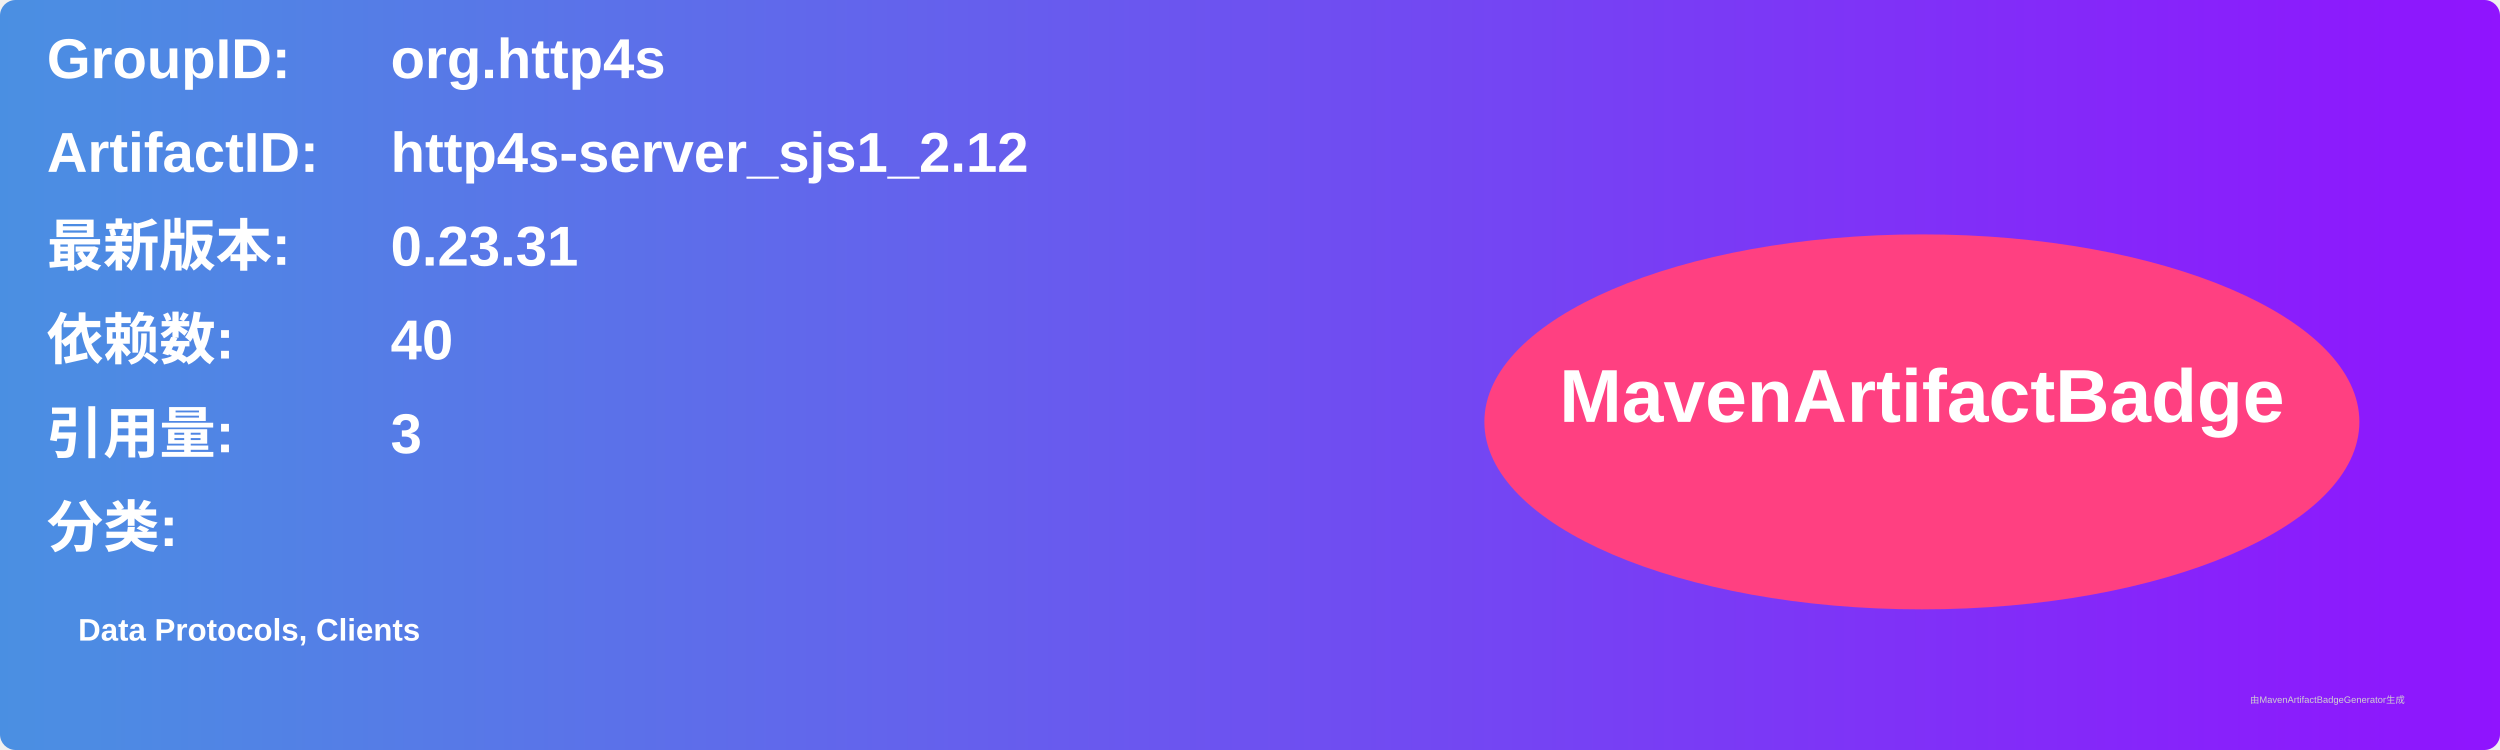
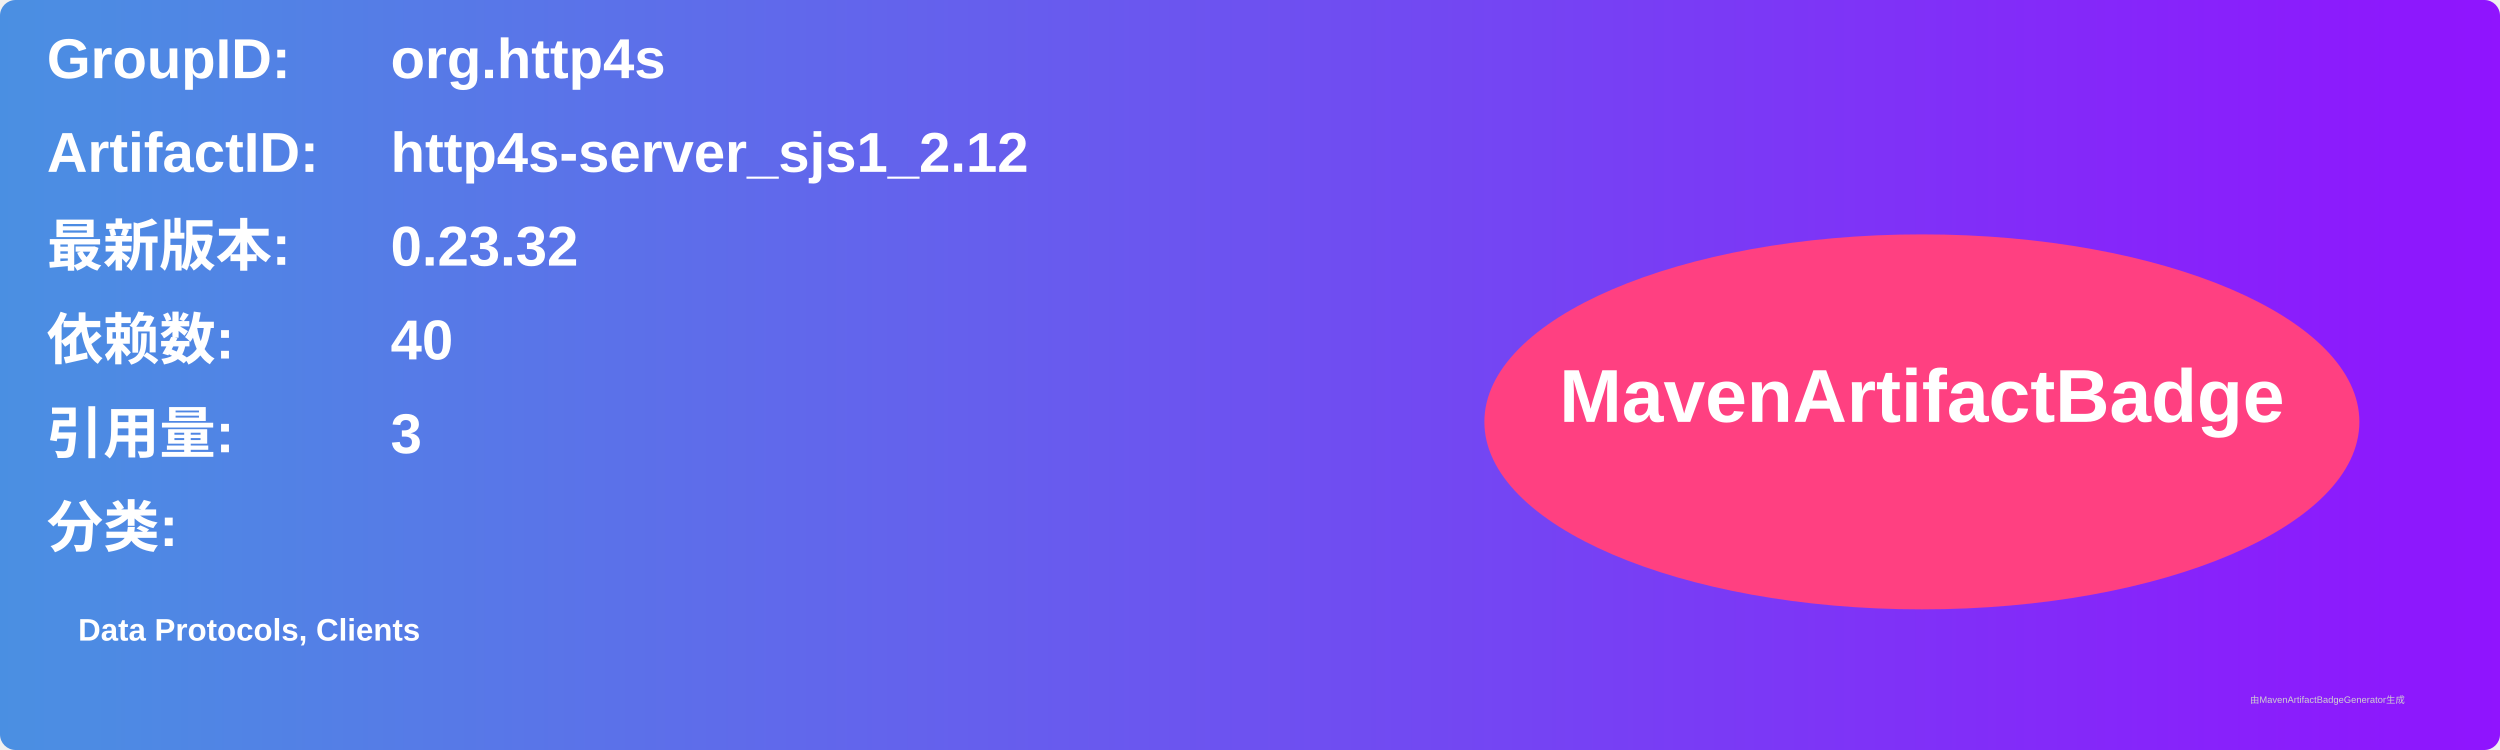
<svg xmlns="http://www.w3.org/2000/svg" width="800" height="240" viewBox="0 0 800 240">
  <linearGradient id="grad" x1="0%" y1="0%" x2="100%" y2="0%">
    <stop offset="0%" stop-color="#4a90e2" />
    <stop offset="100%" stop-color="#9013fe" />
  </linearGradient>
  <rect width="100%" height="100%" rx="5" ry="5" fill="url(#grad)" />
  <g transform="translate(15, 15)">
    <text x="0" y="10" font-family="Arial" font-size="18" fill="white" font-weight="bold" width="260">GroupID:</text>
    <text x="110" y="10" font-family="Arial" font-size="18" fill="white" font-weight="bold" width="460">org.http4s</text>
    <text x="0" y="40" font-family="Arial" font-size="18" fill="white" font-weight="bold" width="260">ArtifactID:</text>
    <text x="110" y="40" font-family="Arial" font-size="18" fill="white" font-weight="bold" width="460">http4s-server_sjs1_2.12</text>
    <text x="0" y="70" font-family="Arial" font-size="18" fill="white" font-weight="bold">最新版本:</text>
    <text x="110" y="70" font-family="Arial" font-size="18" fill="white" font-weight="bold">
-       <tspan font-weight="bold">0.23.31</tspan>
+       <tspan font-weight="bold">0.23.32</tspan>
    </text>
    <text x="0" y="100" font-family="Arial" font-size="18" fill="white" font-weight="bold">依赖数: </text>
    <text x="110" y="100" font-family="Arial" font-size="18" fill="white">
      <tspan font-weight="bold">40</tspan>
    </text>
    <text x="0" y="130" font-family="Arial" font-size="18" fill="white" font-weight="bold">引用量: </text>
    <text x="110" y="130" font-family="Arial" font-size="18" fill="white">
      <tspan font-weight="bold">3</tspan>
    </text>
    <text x="0" y="160" font-family="Arial" font-size="18" fill="white" font-weight="bold">分类:</text>
    <text x="10" y="190" font-family="Arial" font-size="10" fill="white">
      <tspan font-weight="bold">Data Protocols, Clients</tspan>
    </text>
    <ellipse cx="600" cy="120" rx="140" ry="60" fill="#ff4081" />
    <text x="600" y="120" text-anchor="middle" font-family="Arial" font-size="24" fill="white" font-weight="bold">MavenArtifactBadge</text>
  </g>
  <text x="720" y="225" font-family="Arial" font-size="3" fill="#d0d0d0">由MavenArtifactBadgeGenerator生成</text>
</svg>
